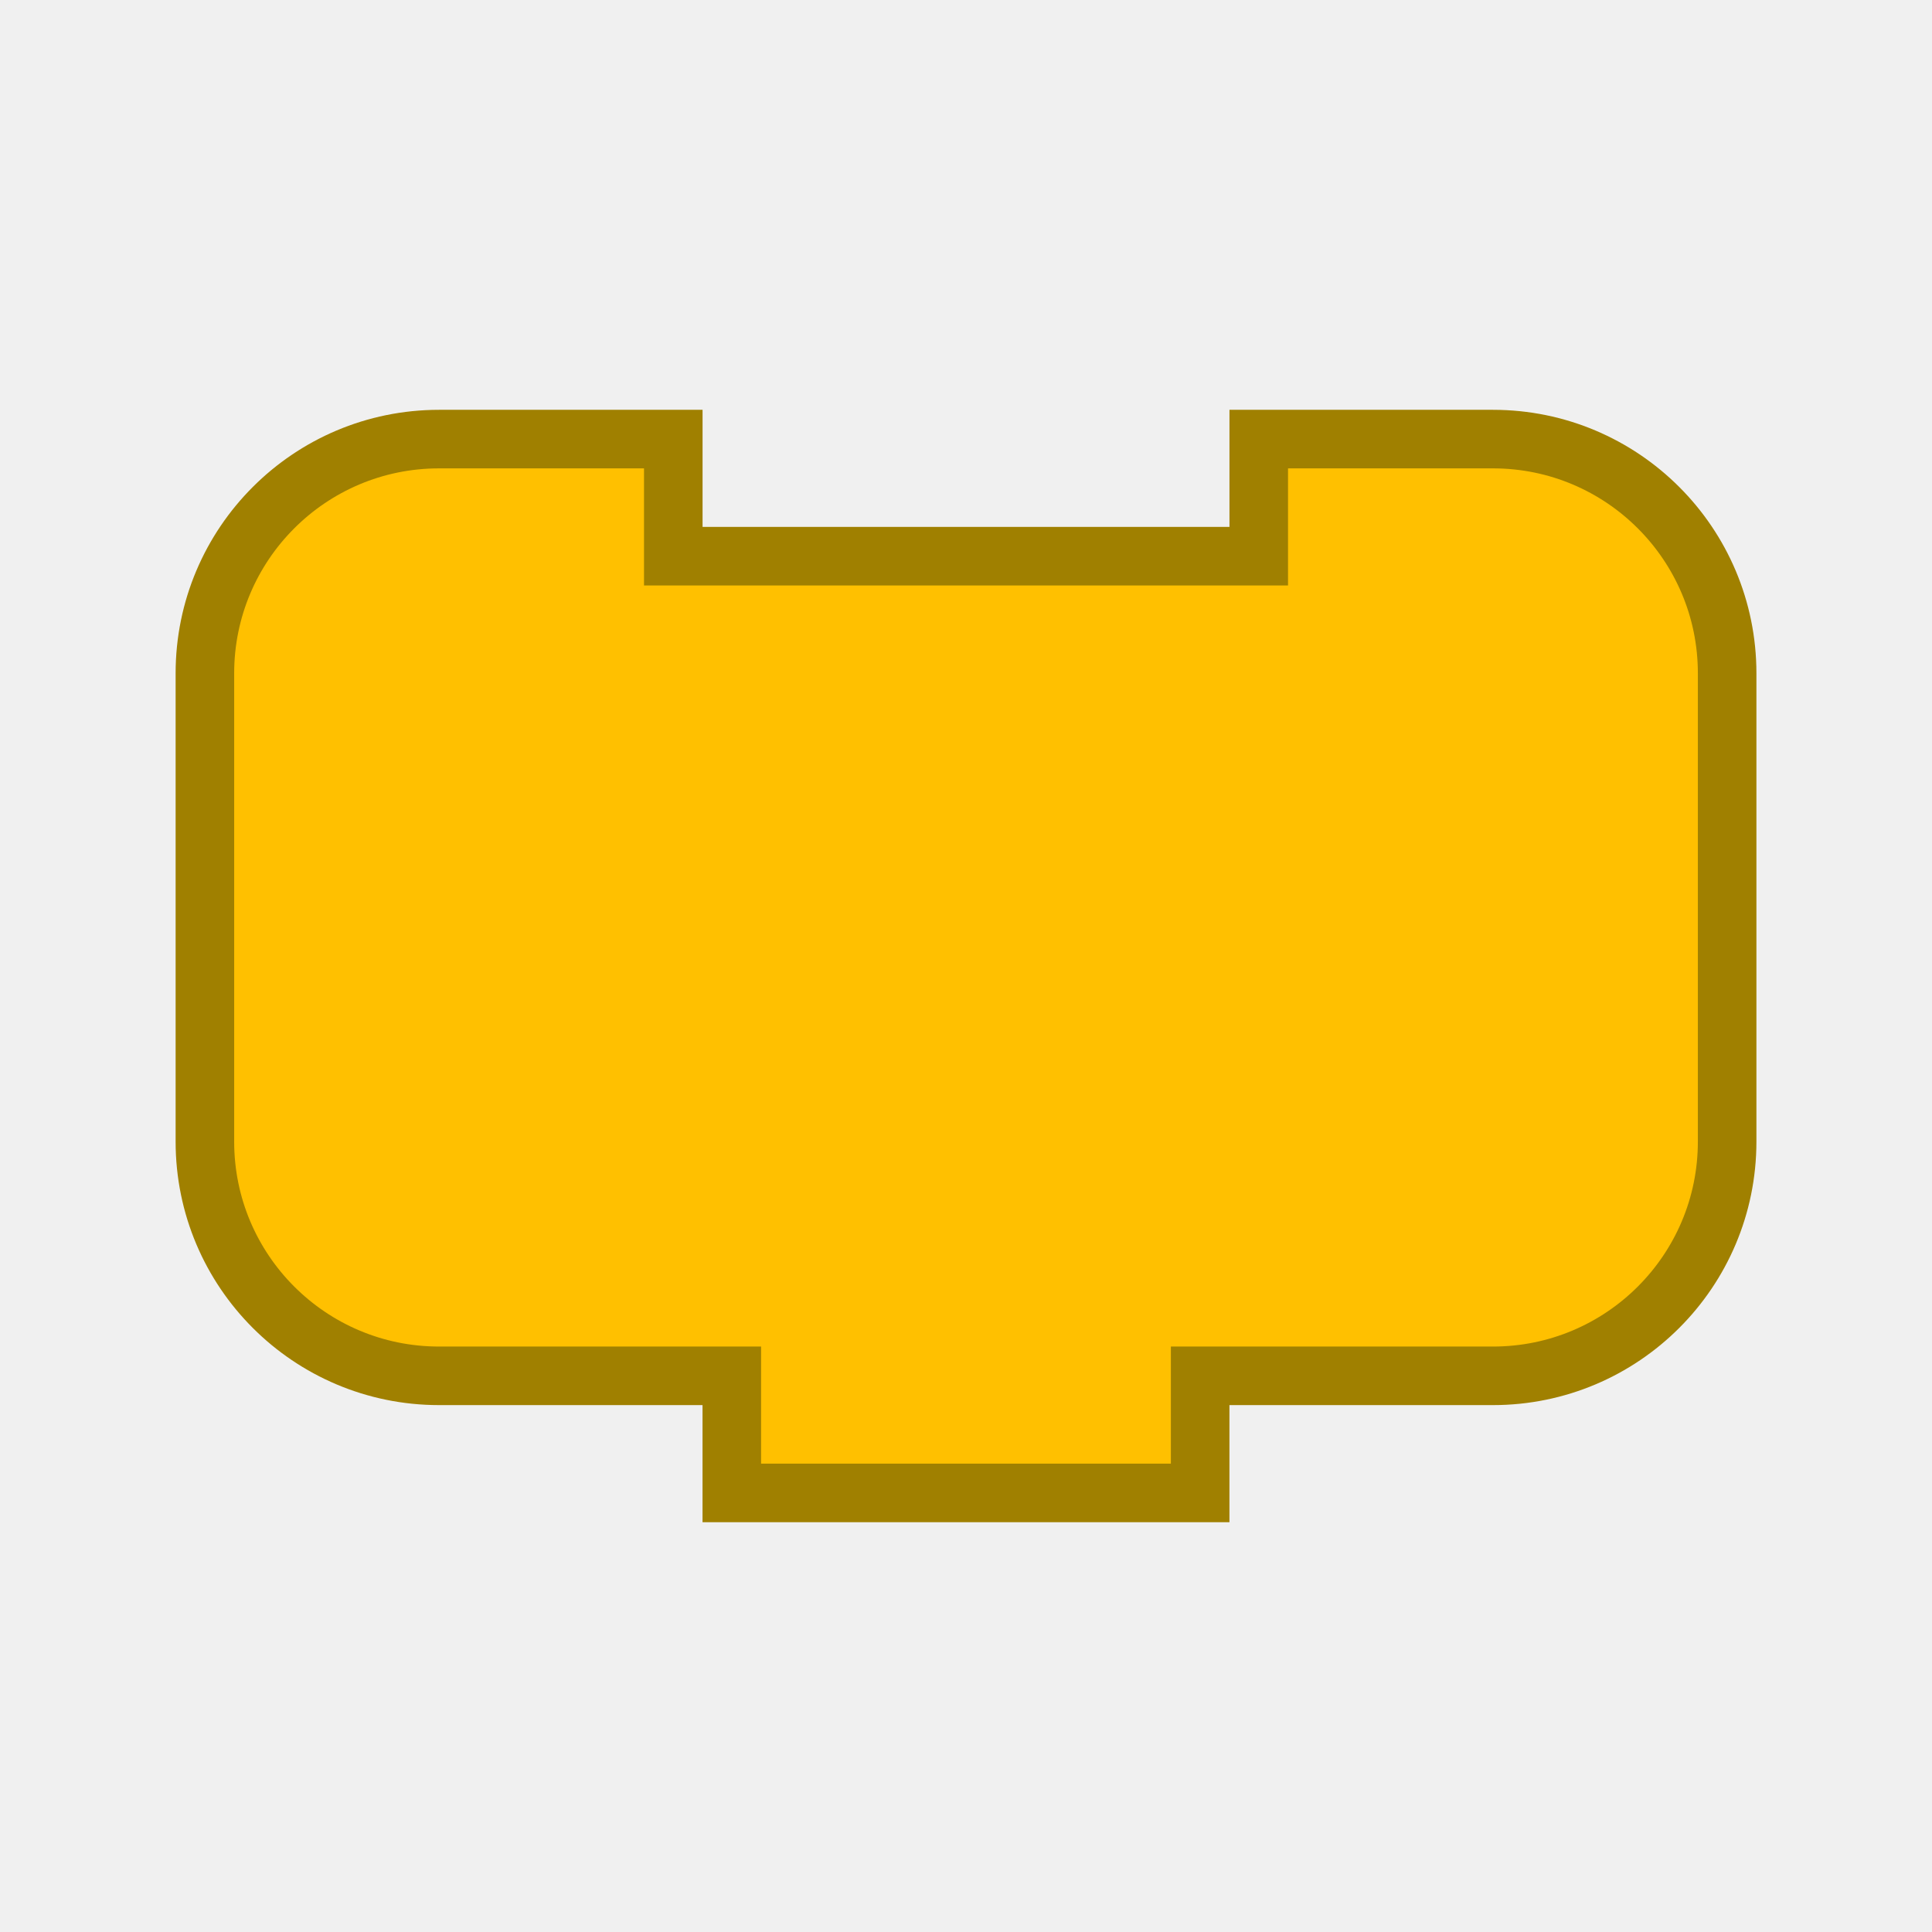
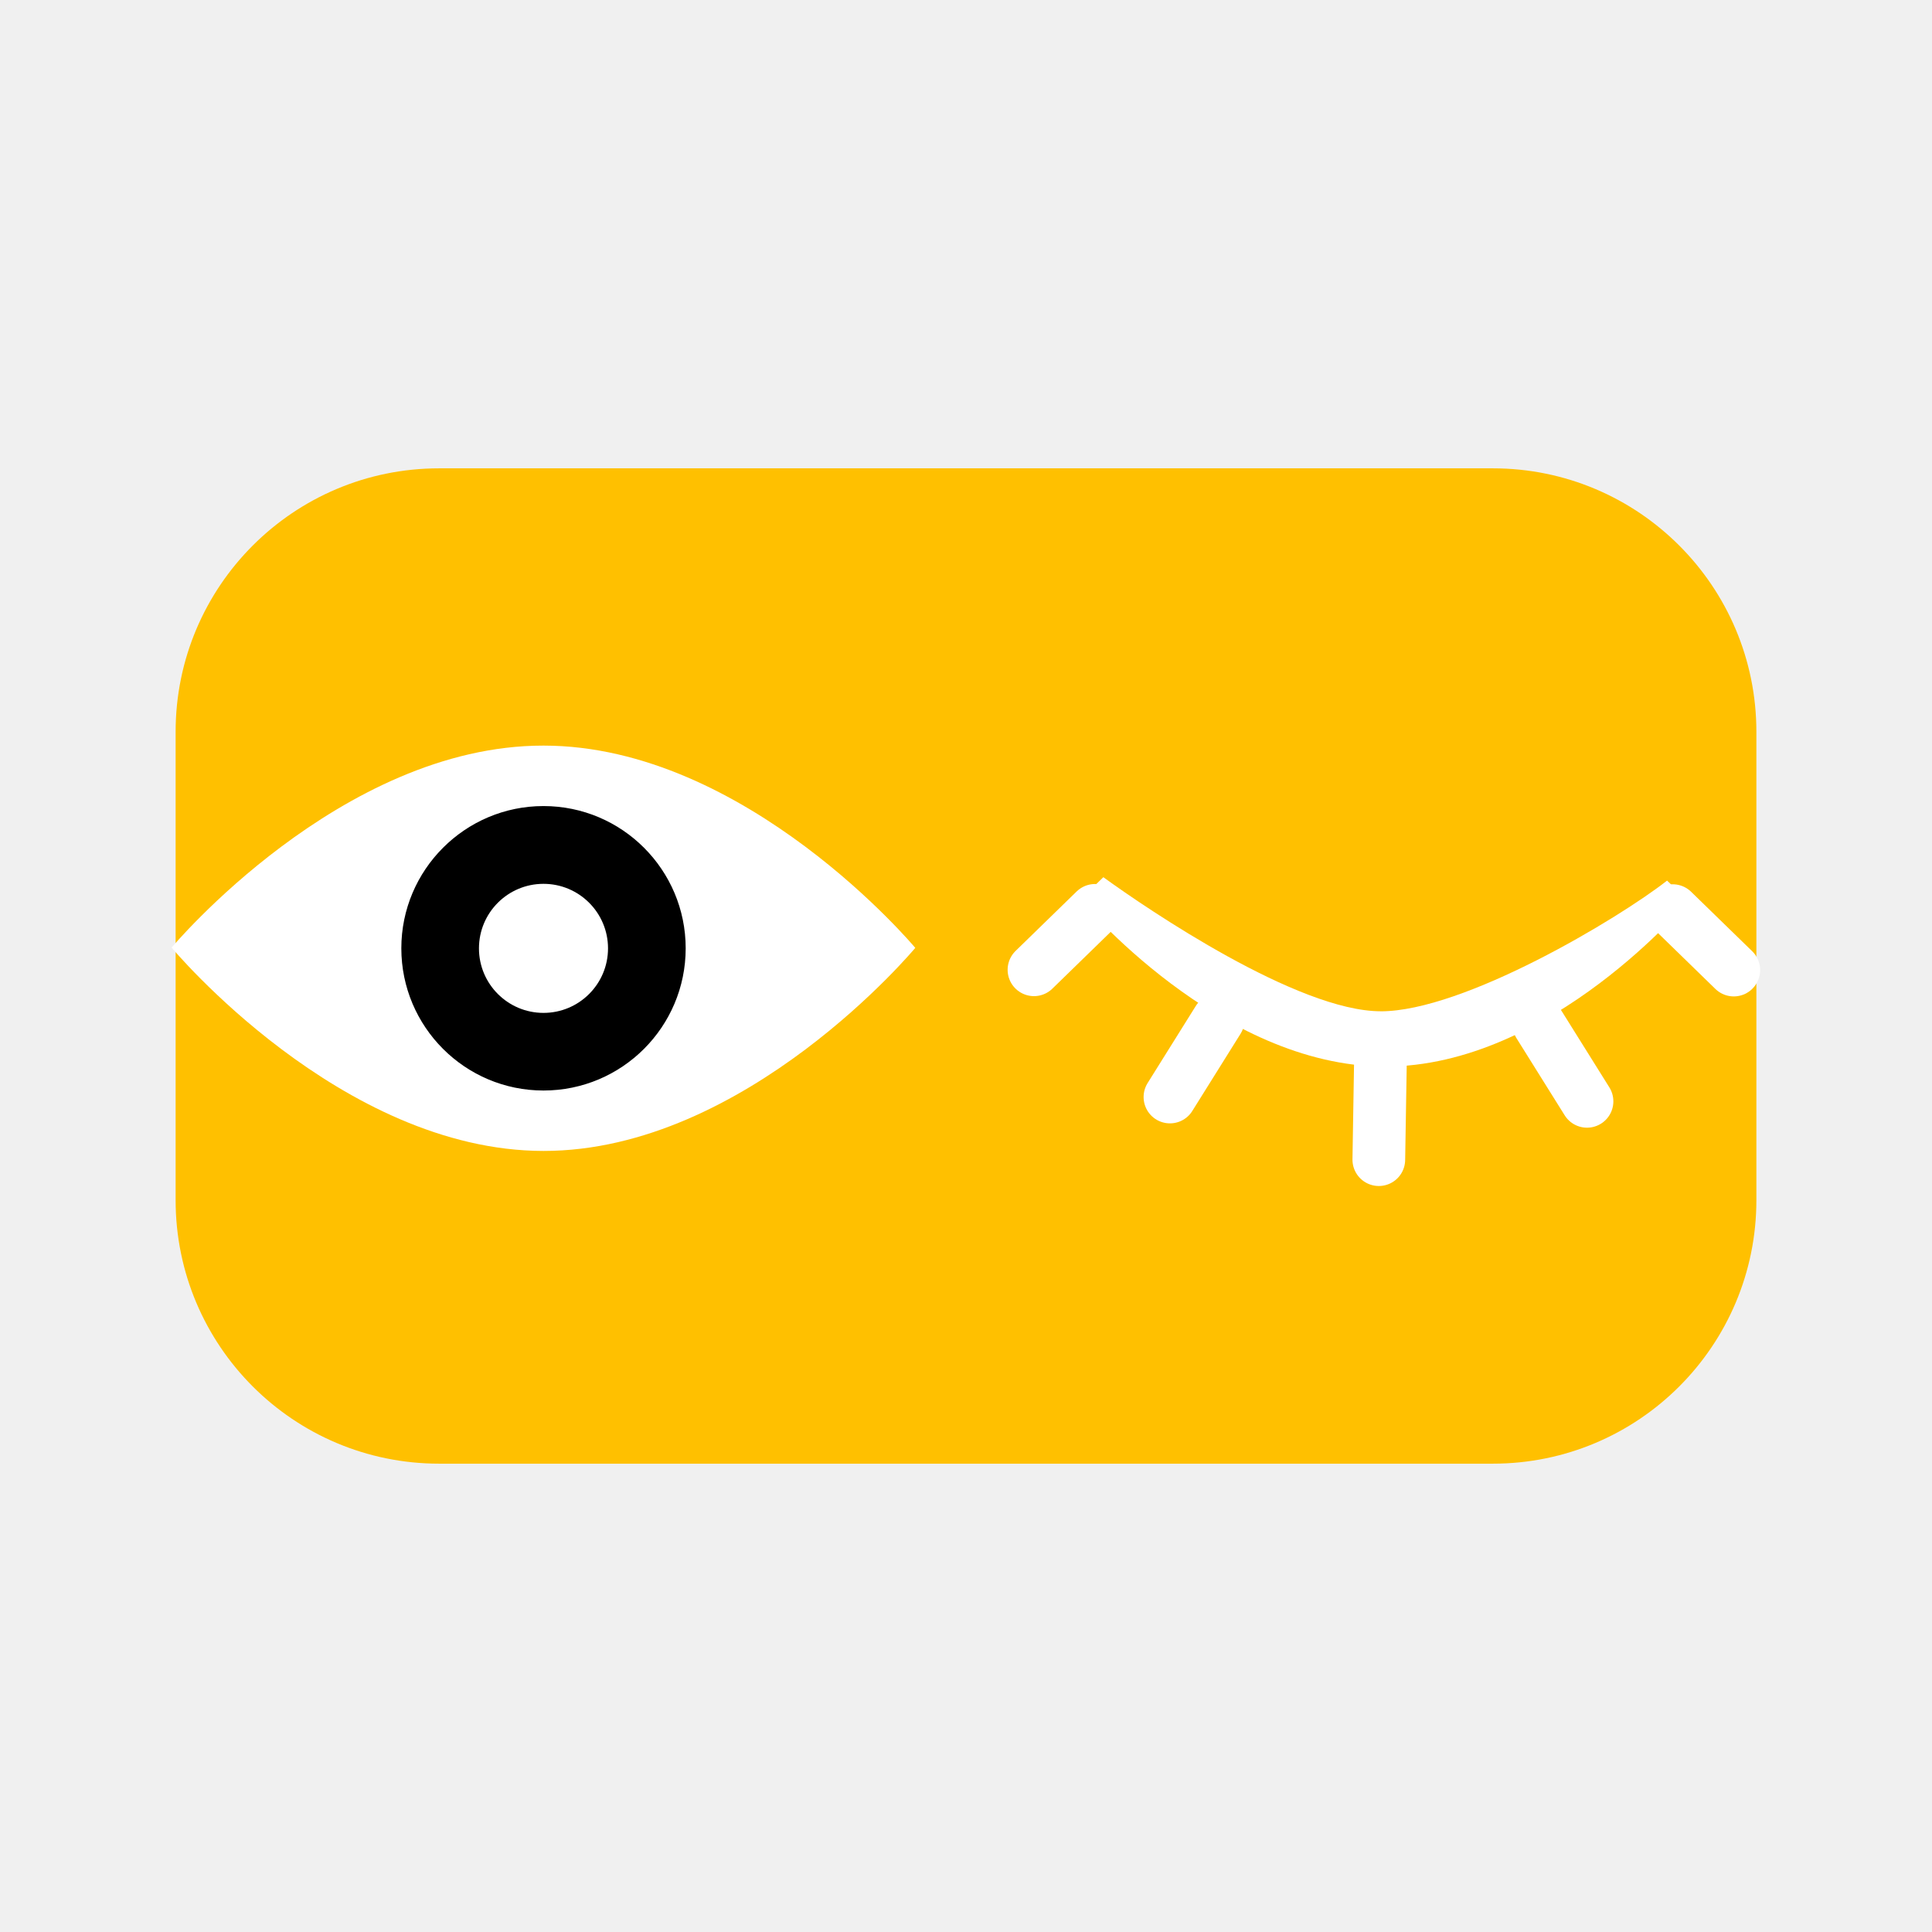
- <svg xmlns="http://www.w3.org/2000/svg" xmlns:xlink="http://www.w3.org/1999/xlink" version="1.0" width="55" height="55" id="svg2">
-   <defs id="defs5">
-     <linearGradient id="linearGradient3689">
-       <stop id="stop3691" style="stop-color:#ffffff;stop-opacity:1" offset="0" />
-       <stop id="stop3693" style="stop-color:#ffff00;stop-opacity:1" offset="1" />
-     </linearGradient>
-     <linearGradient x1="0" y1="19" x2="54" y2="19" id="linearGradient3695" xlink:href="#linearGradient3689" gradientUnits="userSpaceOnUse" gradientTransform="translate(0.5,8.5)" />
-   </defs>
-   <path d="m 5.833,25.833 0,-6.667 A 6.667,6.667 0 0 1 12.5,12.5 l 6.667,0 0,3.333 16.667,0 0,-3.333 6.667,0 a 6.667,6.667 0 0 1 6.667,6.667 l 0,6.667 0,6.667 A 6.667,6.667 0 0 1 42.5,39.167 l -6.667,0 -1.667,0 0,3.333 -13.333,0 0,-3.333 -1.667,0 -6.667,0 A 6.667,6.667 0 0 1 5.833,32.5 l 0,-6.667 z" id="path2882" style="fill:#ffc000;fill-opacity:1;stroke:#a08000;stroke-width:1.667;stroke-linecap:square;stroke-opacity:1" />
+ <svg xmlns="http://www.w3.org/2000/svg" id="svg2" height="55" width="55" version="1.0">
+   <defs id="defs5" />
+   <path style="fill:#ffc000;fill-opacity:1;stroke:#ffc000;stroke-width:1.667;stroke-linecap:square;stroke-opacity:1" id="path2882" d="m 5.833,27.5 0,-6.667 c 4e-7,-3.682 2.985,-6.667 6.667,-6.667 l 30,0 c 3.682,0 6.667,2.985 6.667,6.667 l 0,6.667 0,6.667 c 0,3.682 -2.985,6.667 -6.667,6.667 l -30,0 c -3.682,0 -6.667,-2.985 -6.667,-6.667 z" />
+   <g transform="translate(-77.83898,-28.19915)" id="g5376">
+     <ellipse transform="scale(-1,1)" ry="5.129" rx="5.129" cy="55.07" cx="-93.343" id="path5088" style="fill:#000000;fill-opacity:1;stroke:none;stroke-width:1.86;stroke-linecap:round;stroke-linejoin:round;stroke-miterlimit:4;stroke-dasharray:none;stroke-opacity:1" />
+     <path id="path5028" display="inline" d="m 93.311,49.425 c 5.774,0 10.584,5.758 10.584,5.758 0,0 -4.81,5.784 -10.584,5.781 -5.774,-0.004 -10.586,-5.789 -10.586,-5.789 0,0 4.812,-5.755 10.586,-5.75 z m 0,9.819 c 2.235,0 4.048,-1.814 4.048,-4.049 0,-2.232 -1.812,-4.049 -4.048,-4.049 -2.233,0 -4.047,1.818 -4.047,4.049 0,2.235 1.814,4.049 4.047,4.049 z" style="display:inline;fill:#ffffff;fill-opacity:1" />
+     <circle transform="scale(-1,1)" id="circle5030" r="1.837" display="inline" cy="55.197" cx="-93.311" style="display:inline;fill:#ffffff;fill-opacity:1" />
+     <path id="path5028-4" display="inline" d="m 117.145,56.989 c 2.362,0 6.761,-2.632 8.152,-3.721 1.284,1.239 0.629,0.564 0.629,0.564 0,0 -3.935,4.733 -8.66,4.73 -4.724,-0.004 -8.662,-4.737 -8.662,-4.737 0,0 -0.716,0.661 0.645,-0.654 1.269,0.921 5.533,3.816 7.896,3.817 z" style="display:inline;fill:#ffffff;fill-opacity:1;stroke:none;stroke-opacity:1" />
+     <path id="path5115" d="m 125.458,54.123 1.738,1.692" style="fill:#f2f2f2;fill-rule:evenodd;stroke:#ffffff;stroke-width:1.5;stroke-linecap:round;stroke-linejoin:miter;stroke-miterlimit:4;stroke-dasharray:none;stroke-opacity:1" />
+     <path id="path5115-1" d="m 109.012,54.115 -1.738,1.692" style="fill:#f2f2f2;fill-rule:evenodd;stroke:#ffffff;stroke-width:1.5;stroke-linecap:round;stroke-linejoin:miter;stroke-miterlimit:4;stroke-dasharray:none;stroke-opacity:1" />
+     <path id="path5132" d="m 117.137,58.423 c -0.046,2.789 -0.046,2.789 -0.046,2.789" style="fill:#f2f2f2;fill-rule:evenodd;stroke:#ffffff;stroke-width:1.5;stroke-linecap:round;stroke-linejoin:miter;stroke-miterlimit:4;stroke-dasharray:none;stroke-opacity:1" />
+     <path id="path5136" d="m 112.517,57.234 c -1.372,2.195 -1.372,2.195 -1.372,2.195" style="fill:#f2f2f2;fill-rule:evenodd;stroke:#ffffff;stroke-width:1.5;stroke-linecap:round;stroke-linejoin:miter;stroke-miterlimit:4;stroke-dasharray:none;stroke-opacity:1" />
+     <path id="path5136-5" d="m 121.646,57.357 c 1.372,2.195 1.372,2.195 1.372,2.195" style="fill:#f2f2f2;fill-rule:evenodd;stroke:#ffffff;stroke-width:1.5;stroke-linecap:round;stroke-linejoin:miter;stroke-miterlimit:4;stroke-dasharray:none;stroke-opacity:1" />
+   </g>
</svg>
